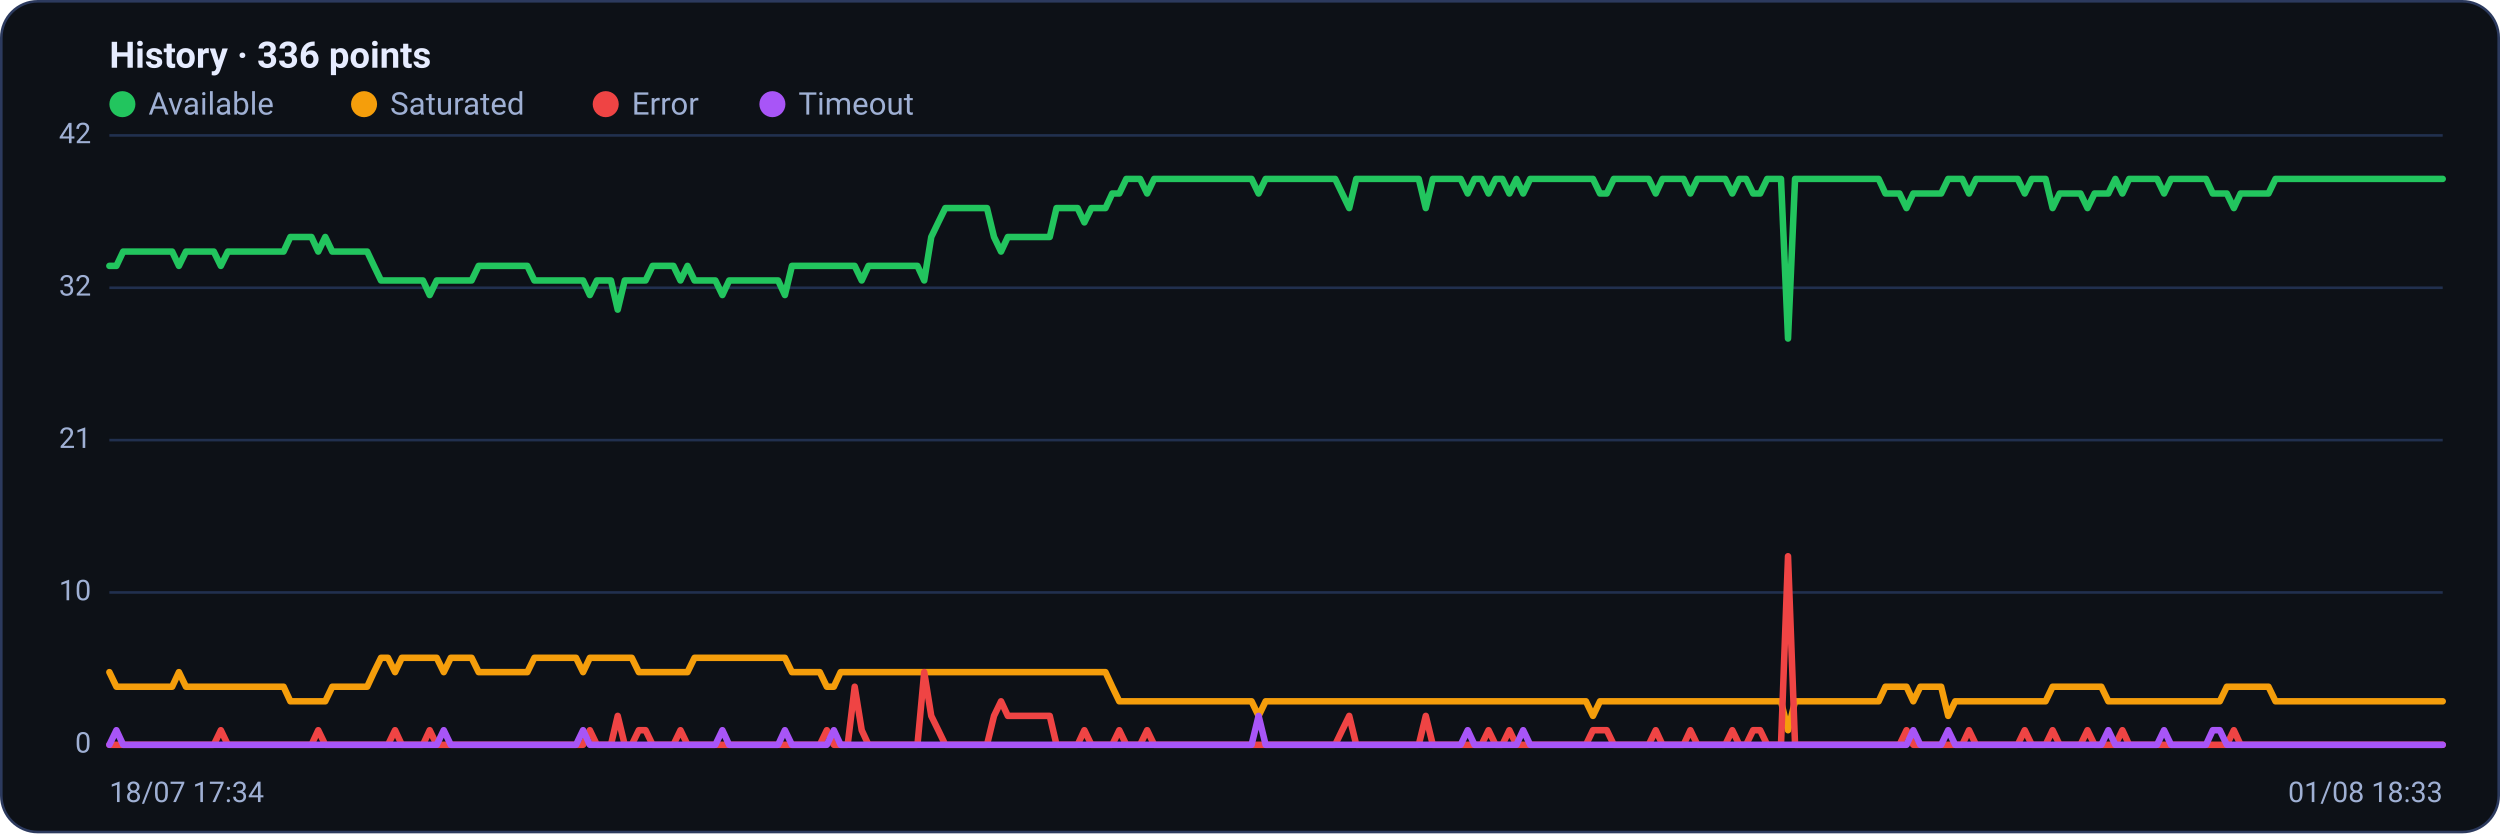
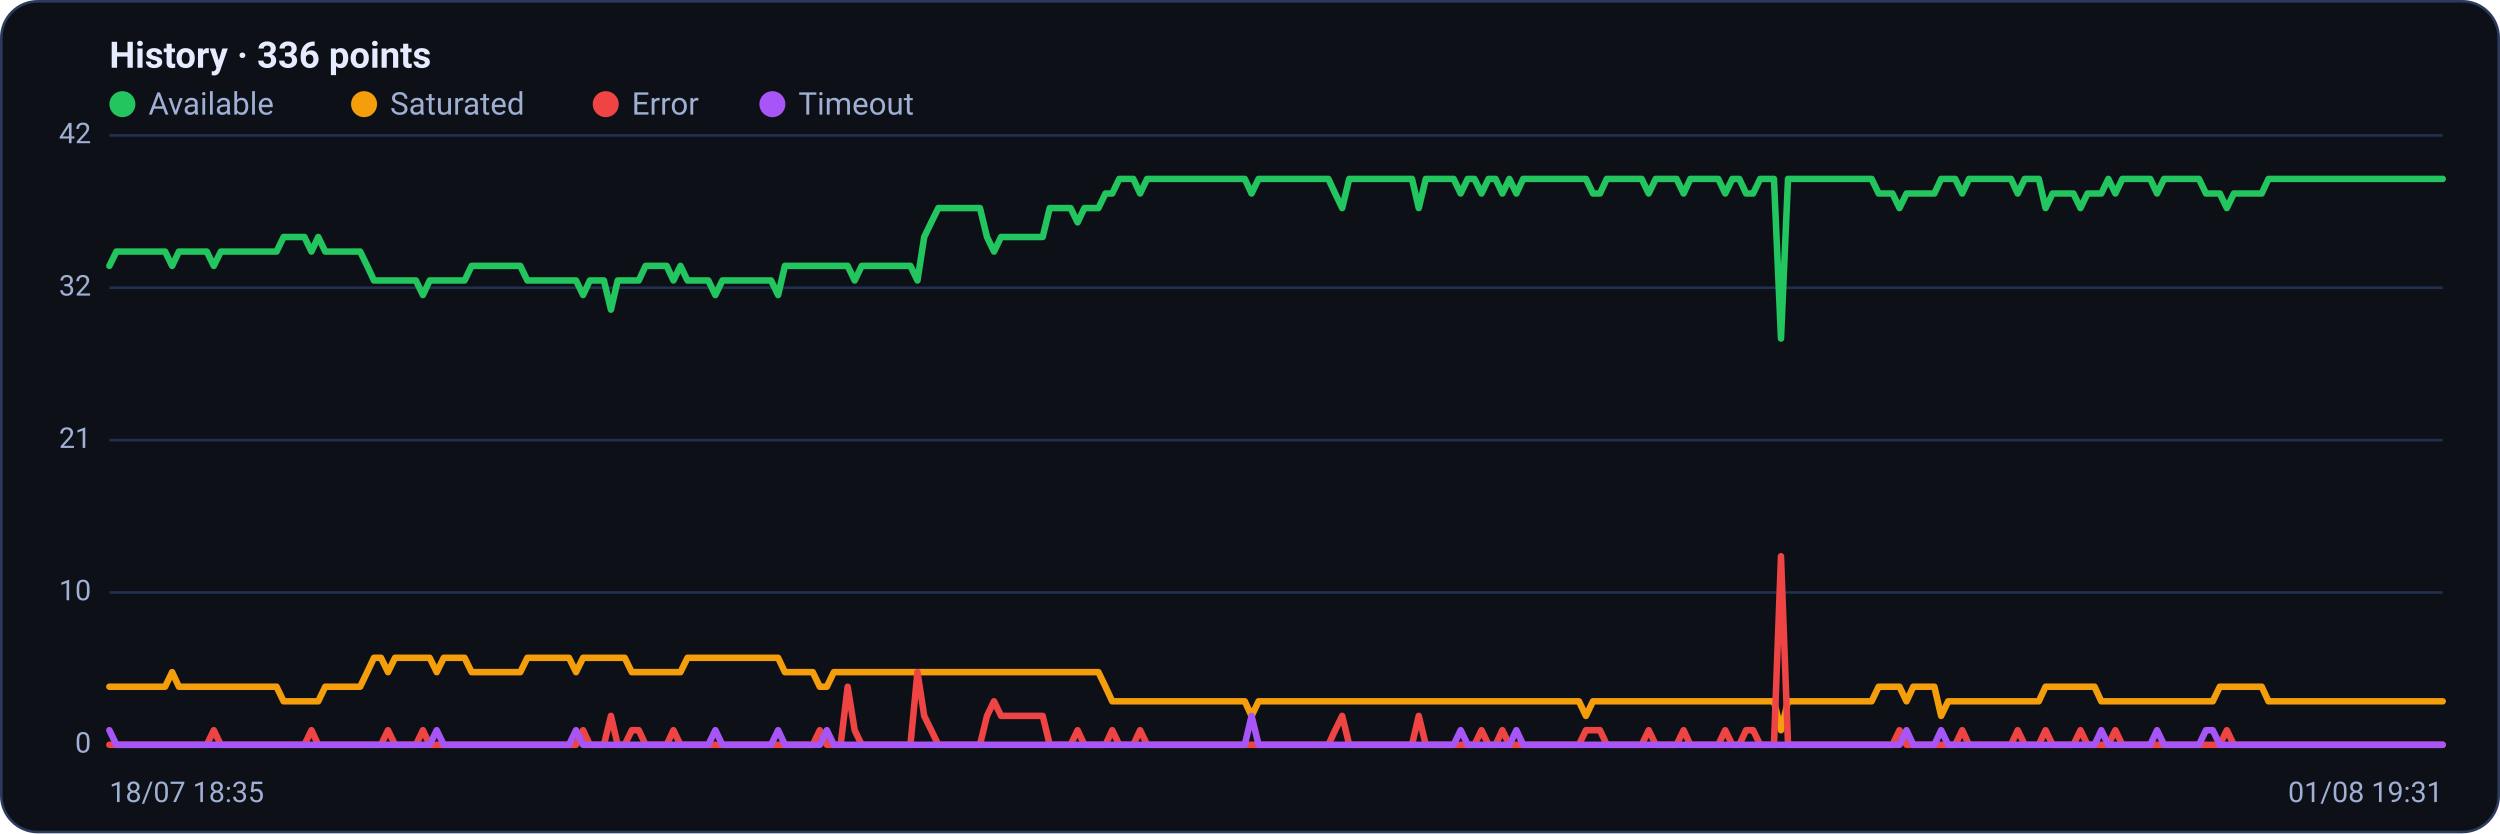
<svg xmlns="http://www.w3.org/2000/svg" viewBox="0 0 960 320" width="960" height="320" font-family="Segoe UI, system-ui, -apple-system, Roboto, Helvetica, Arial, sans-serif" role="img" aria-label="Availability history per region">
  <rect x="0.5" y="0.5" width="959" height="319" rx="14" fill="#0d1117" stroke="#2c3a5e" />
  <text x="42" y="26" font-size="14" font-weight="600" fill="#e6ecff">History · 336 points</text>
  <circle cx="47" cy="40" r="5" fill="#22c55e" />
  <text x="57" y="44" font-size="12" fill="#9fb0d4">Available</text>
  <circle cx="139.8" cy="40" r="5" fill="#f59e0b" />
  <text x="149.8" y="44" font-size="12" fill="#9fb0d4">Saturated</text>
  <circle cx="232.6" cy="40" r="5" fill="#ef4444" />
  <text x="242.6" y="44" font-size="12" fill="#9fb0d4">Error</text>
  <circle cx="296.6" cy="40" r="5" fill="#a855f7" />
  <text x="306.6" y="44" font-size="12" fill="#9fb0d4">Timeout</text>
  <line x1="42" y1="286.0" x2="938" y2="286.0" stroke="#21304f" stroke-width="1" />
  <text x="35" y="289.0" text-anchor="end" font-size="11" fill="#9fb0d4">0</text>
  <line x1="42" y1="227.5" x2="938" y2="227.5" stroke="#21304f" stroke-width="1" />
  <text x="35" y="230.5" text-anchor="end" font-size="11" fill="#9fb0d4">10</text>
  <line x1="42" y1="169.0" x2="938" y2="169.0" stroke="#21304f" stroke-width="1" />
  <text x="35" y="172.0" text-anchor="end" font-size="11" fill="#9fb0d4">21</text>
  <line x1="42" y1="110.5" x2="938" y2="110.5" stroke="#21304f" stroke-width="1" />
  <text x="35" y="113.5" text-anchor="end" font-size="11" fill="#9fb0d4">32</text>
  <line x1="42" y1="52.0" x2="938" y2="52.0" stroke="#21304f" stroke-width="1" />
  <text x="35" y="55.0" text-anchor="end" font-size="11" fill="#9fb0d4">42</text>
-   <polyline fill="none" stroke="#22c55e" stroke-width="2.5" stroke-linejoin="round" stroke-linecap="round" points="42.0,102.1 44.7,102.1 47.3,96.6 50.0,96.6 52.7,96.6 55.4,96.6 58.0,96.6 60.7,96.6 63.4,96.6 66.1,96.6 68.7,102.1 71.4,96.6 74.1,96.6 76.8,96.6 79.4,96.6 82.1,96.6 84.8,102.1 87.5,96.6 90.1,96.6 92.8,96.6 95.5,96.6 98.2,96.6 100.8,96.6 103.5,96.6 106.2,96.6 108.9,96.6 111.5,91.0 114.2,91.0 116.9,91.0 119.6,91.0 122.2,96.6 124.9,91.0 127.6,96.6 130.3,96.6 132.9,96.6 135.6,96.6 138.3,96.6 141.0,96.6 143.6,102.1 146.3,107.7 149.0,107.7 151.7,107.7 154.3,107.7 157.0,107.7 159.7,107.7 162.4,107.7 165.0,113.3 167.7,107.7 170.4,107.7 173.1,107.7 175.7,107.7 178.4,107.7 181.1,107.7 183.8,102.1 186.4,102.1 189.1,102.1 191.8,102.1 194.5,102.1 197.1,102.1 199.8,102.1 202.5,102.1 205.2,107.7 207.8,107.7 210.5,107.7 213.2,107.7 215.9,107.7 218.5,107.7 221.2,107.7 223.9,107.7 226.5,113.3 229.2,107.7 231.9,107.7 234.6,107.7 237.2,118.9 239.9,107.7 242.6,107.7 245.3,107.7 247.9,107.7 250.6,102.1 253.3,102.1 256.0,102.1 258.6,102.1 261.3,107.7 264.0,102.1 266.7,107.7 269.3,107.7 272.0,107.7 274.7,107.7 277.4,113.3 280.0,107.7 282.7,107.7 285.4,107.7 288.1,107.7 290.7,107.7 293.4,107.7 296.1,107.7 298.8,107.7 301.4,113.3 304.1,102.1 306.8,102.1 309.5,102.1 312.1,102.1 314.8,102.1 317.5,102.1 320.2,102.1 322.8,102.1 325.5,102.1 328.2,102.1 330.9,107.7 333.5,102.1 336.2,102.1 338.9,102.1 341.6,102.1 344.2,102.1 346.9,102.1 349.6,102.1 352.3,102.1 354.9,107.7 357.6,91.0 360.3,85.4 363.0,79.9 365.6,79.9 368.3,79.9 371.0,79.9 373.7,79.9 376.3,79.9 379.0,79.9 381.7,91.0 384.4,96.6 387.0,91.0 389.7,91.0 392.4,91.0 395.1,91.0 397.7,91.0 400.4,91.0 403.1,91.0 405.7,79.9 408.4,79.9 411.1,79.9 413.8,79.9 416.4,85.4 419.1,79.9 421.8,79.9 424.5,79.9 427.1,74.3 429.8,74.3 432.5,68.7 435.2,68.7 437.8,68.7 440.5,74.3 443.2,68.7 445.9,68.7 448.5,68.7 451.2,68.7 453.9,68.7 456.6,68.7 459.2,68.7 461.9,68.7 464.6,68.7 467.3,68.7 469.9,68.7 472.6,68.7 475.3,68.7 478.0,68.7 480.6,68.7 483.3,74.3 486.0,68.7 488.7,68.7 491.3,68.7 494.0,68.7 496.7,68.7 499.4,68.7 502.0,68.7 504.7,68.7 507.4,68.7 510.1,68.7 512.7,68.7 515.4,74.3 518.1,79.9 520.8,68.7 523.4,68.7 526.1,68.7 528.8,68.7 531.5,68.7 534.1,68.7 536.8,68.7 539.5,68.7 542.2,68.7 544.8,68.7 547.5,79.9 550.2,68.7 552.9,68.7 555.5,68.7 558.2,68.7 560.9,68.7 563.6,74.3 566.2,68.7 568.9,68.7 571.6,74.3 574.3,68.7 576.9,68.7 579.6,74.3 582.3,68.7 584.9,74.3 587.6,68.7 590.3,68.7 593.0,68.7 595.6,68.7 598.3,68.7 601.0,68.7 603.7,68.7 606.3,68.7 609.0,68.7 611.7,68.7 614.4,74.3 617.0,74.3 619.7,68.7 622.4,68.7 625.1,68.7 627.7,68.7 630.4,68.7 633.1,68.7 635.8,74.3 638.4,68.7 641.1,68.7 643.8,68.7 646.5,68.7 649.1,74.3 651.8,68.7 654.5,68.7 657.2,68.7 659.8,68.7 662.5,68.7 665.2,74.3 667.9,68.7 670.5,68.7 673.2,74.3 675.9,74.3 678.6,68.7 681.2,68.7 683.9,68.7 686.6,130.0 689.3,68.7 691.9,68.7 694.6,68.7 697.3,68.7 700.0,68.7 702.6,68.7 705.3,68.7 708.0,68.7 710.7,68.7 713.3,68.7 716.0,68.7 718.7,68.7 721.4,68.7 724.0,74.3 726.7,74.3 729.4,74.3 732.1,79.9 734.7,74.3 737.4,74.3 740.1,74.3 742.8,74.3 745.4,74.3 748.1,68.7 750.8,68.7 753.5,68.7 756.1,74.3 758.8,68.7 761.5,68.7 764.1,68.7 766.8,68.7 769.5,68.7 772.2,68.7 774.8,68.7 777.5,74.3 780.2,68.7 782.9,68.7 785.5,68.7 788.2,79.9 790.9,74.3 793.6,74.3 796.2,74.3 798.9,74.3 801.6,79.9 804.3,74.3 806.9,74.3 809.6,74.3 812.3,68.7 815.0,74.3 817.6,68.7 820.3,68.7 823.0,68.7 825.7,68.7 828.3,68.7 831.0,74.3 833.7,68.7 836.4,68.7 839.0,68.7 841.7,68.7 844.4,68.7 847.1,68.7 849.7,74.3 852.4,74.3 855.1,74.3 857.8,79.9 860.4,74.3 863.1,74.3 865.8,74.3 868.5,74.3 871.1,74.3 873.8,68.7 876.5,68.7 879.2,68.7 881.8,68.7 884.5,68.7 887.2,68.7 889.9,68.7 892.5,68.7 895.2,68.7 897.9,68.7 900.6,68.7 903.2,68.7 905.9,68.7 908.6,68.7 911.3,68.7 913.9,68.7 916.6,68.7 919.3,68.7 922.0,68.7 924.6,68.7 927.3,68.7 930.0,68.7 932.7,68.7 935.3,68.7 938.0,68.7" />
-   <polyline fill="none" stroke="#f59e0b" stroke-width="2.5" stroke-linejoin="round" stroke-linecap="round" points="42.0,258.1 44.7,263.7 47.3,263.7 50.0,263.7 52.7,263.7 55.4,263.7 58.0,263.7 60.7,263.7 63.4,263.7 66.1,263.7 68.7,258.1 71.4,263.7 74.1,263.7 76.8,263.7 79.4,263.7 82.1,263.7 84.8,263.7 87.5,263.7 90.1,263.7 92.8,263.7 95.5,263.7 98.2,263.7 100.8,263.7 103.5,263.7 106.2,263.7 108.9,263.7 111.5,269.3 114.2,269.3 116.9,269.3 119.6,269.3 122.2,269.3 124.9,269.3 127.6,263.7 130.3,263.7 132.9,263.7 135.6,263.7 138.3,263.7 141.0,263.7 143.6,258.1 146.3,252.6 149.0,252.6 151.7,258.1 154.3,252.6 157.0,252.6 159.7,252.6 162.4,252.6 165.0,252.6 167.7,252.6 170.4,258.1 173.1,252.6 175.7,252.6 178.4,252.6 181.1,252.6 183.8,258.1 186.4,258.1 189.1,258.1 191.8,258.1 194.5,258.1 197.1,258.1 199.8,258.1 202.5,258.1 205.2,252.6 207.8,252.6 210.5,252.6 213.2,252.6 215.9,252.6 218.5,252.6 221.2,252.6 223.9,258.1 226.5,252.6 229.2,252.6 231.9,252.6 234.6,252.6 237.2,252.6 239.9,252.6 242.6,252.6 245.3,258.1 247.9,258.1 250.6,258.1 253.3,258.1 256.0,258.1 258.6,258.1 261.3,258.1 264.0,258.1 266.7,252.6 269.3,252.6 272.0,252.6 274.7,252.6 277.4,252.6 280.0,252.6 282.7,252.6 285.4,252.6 288.1,252.6 290.7,252.6 293.4,252.6 296.1,252.6 298.8,252.6 301.4,252.6 304.1,258.1 306.8,258.1 309.5,258.1 312.1,258.1 314.8,258.1 317.5,263.7 320.2,263.7 322.8,258.1 325.5,258.1 328.2,258.1 330.9,258.1 333.5,258.1 336.2,258.1 338.9,258.1 341.6,258.1 344.2,258.1 346.9,258.1 349.6,258.1 352.3,258.1 354.9,258.1 357.6,258.1 360.3,258.1 363.0,258.1 365.6,258.1 368.3,258.1 371.0,258.1 373.7,258.1 376.3,258.1 379.0,258.1 381.7,258.1 384.4,258.1 387.0,258.1 389.7,258.1 392.4,258.1 395.1,258.1 397.7,258.1 400.4,258.1 403.1,258.1 405.7,258.1 408.4,258.1 411.1,258.1 413.8,258.1 416.4,258.1 419.1,258.1 421.8,258.1 424.5,258.1 427.1,263.7 429.8,269.3 432.5,269.3 435.2,269.3 437.8,269.3 440.5,269.3 443.2,269.3 445.9,269.3 448.5,269.3 451.2,269.3 453.9,269.3 456.6,269.3 459.2,269.3 461.9,269.3 464.6,269.3 467.3,269.3 469.9,269.3 472.6,269.3 475.3,269.3 478.0,269.3 480.6,269.3 483.3,274.9 486.0,269.3 488.7,269.3 491.3,269.3 494.0,269.3 496.7,269.3 499.4,269.3 502.0,269.3 504.7,269.3 507.4,269.3 510.1,269.3 512.7,269.3 515.4,269.3 518.1,269.3 520.8,269.3 523.4,269.3 526.1,269.3 528.8,269.3 531.5,269.3 534.1,269.3 536.8,269.3 539.5,269.3 542.2,269.3 544.8,269.3 547.5,269.3 550.2,269.3 552.9,269.3 555.5,269.3 558.2,269.3 560.9,269.3 563.6,269.3 566.2,269.3 568.9,269.3 571.6,269.3 574.3,269.3 576.9,269.3 579.6,269.3 582.3,269.3 584.9,269.3 587.6,269.3 590.3,269.3 593.0,269.3 595.6,269.3 598.3,269.3 601.0,269.3 603.7,269.3 606.3,269.3 609.0,269.3 611.7,274.9 614.4,269.3 617.0,269.3 619.7,269.3 622.4,269.3 625.1,269.3 627.7,269.3 630.4,269.3 633.1,269.3 635.8,269.3 638.4,269.3 641.1,269.3 643.8,269.3 646.5,269.3 649.1,269.3 651.8,269.3 654.5,269.3 657.2,269.3 659.8,269.3 662.5,269.3 665.2,269.3 667.9,269.3 670.5,269.3 673.2,269.3 675.9,269.3 678.6,269.3 681.2,269.3 683.9,269.3 686.6,280.4 689.3,269.3 691.9,269.3 694.6,269.3 697.3,269.3 700.0,269.3 702.6,269.3 705.3,269.3 708.0,269.3 710.7,269.3 713.3,269.3 716.0,269.3 718.7,269.3 721.4,269.3 724.0,263.7 726.7,263.7 729.4,263.7 732.1,263.7 734.7,269.3 737.4,263.7 740.1,263.7 742.8,263.7 745.4,263.7 748.1,274.9 750.8,269.3 753.5,269.3 756.1,269.3 758.8,269.3 761.5,269.3 764.1,269.3 766.8,269.3 769.5,269.3 772.2,269.3 774.8,269.3 777.5,269.3 780.2,269.3 782.9,269.3 785.5,269.3 788.2,263.7 790.9,263.7 793.6,263.7 796.2,263.7 798.9,263.7 801.6,263.7 804.3,263.7 806.9,263.7 809.6,269.3 812.3,269.3 815.0,269.3 817.6,269.3 820.3,269.3 823.0,269.3 825.7,269.3 828.3,269.3 831.0,269.3 833.7,269.3 836.4,269.3 839.0,269.3 841.7,269.3 844.4,269.3 847.1,269.3 849.7,269.3 852.4,269.3 855.1,263.7 857.8,263.7 860.4,263.7 863.1,263.7 865.8,263.7 868.5,263.7 871.1,263.7 873.8,269.3 876.5,269.3 879.2,269.3 881.8,269.3 884.5,269.3 887.2,269.3 889.9,269.3 892.5,269.3 895.2,269.3 897.9,269.3 900.6,269.3 903.2,269.3 905.9,269.3 908.6,269.3 911.3,269.3 913.9,269.3 916.6,269.3 919.3,269.3 922.0,269.3 924.6,269.3 927.3,269.3 930.0,269.3 932.7,269.3 935.3,269.3 938.0,269.3" />
-   <polyline fill="none" stroke="#ef4444" stroke-width="2.5" stroke-linejoin="round" stroke-linecap="round" points="42.0,286.0 44.7,286.0 47.3,286.0 50.0,286.0 52.7,286.0 55.4,286.0 58.0,286.0 60.7,286.0 63.4,286.0 66.1,286.0 68.7,286.0 71.4,286.0 74.1,286.0 76.8,286.0 79.4,286.0 82.1,286.0 84.8,280.4 87.5,286.0 90.1,286.0 92.8,286.0 95.5,286.0 98.2,286.0 100.8,286.0 103.5,286.0 106.2,286.0 108.9,286.0 111.5,286.0 114.2,286.0 116.9,286.0 119.6,286.0 122.2,280.4 124.9,286.0 127.6,286.0 130.3,286.0 132.9,286.0 135.6,286.0 138.3,286.0 141.0,286.0 143.6,286.0 146.3,286.0 149.0,286.0 151.7,280.4 154.3,286.0 157.0,286.0 159.7,286.0 162.4,286.0 165.0,280.4 167.7,286.0 170.4,286.0 173.1,286.0 175.7,286.0 178.4,286.0 181.1,286.0 183.8,286.0 186.4,286.0 189.1,286.0 191.8,286.0 194.5,286.0 197.1,286.0 199.8,286.0 202.5,286.0 205.2,286.0 207.8,286.0 210.5,286.0 213.2,286.0 215.9,286.0 218.5,286.0 221.2,286.0 223.9,286.0 226.5,280.4 229.2,286.0 231.9,286.0 234.6,286.0 237.2,274.9 239.9,286.0 242.6,286.0 245.3,280.4 247.9,280.4 250.6,286.0 253.3,286.0 256.0,286.0 258.6,286.0 261.3,280.4 264.0,286.0 266.7,286.0 269.3,286.0 272.0,286.0 274.7,286.0 277.4,286.0 280.0,286.0 282.7,286.0 285.4,286.0 288.1,286.0 290.7,286.0 293.4,286.0 296.1,286.0 298.8,286.0 301.4,286.0 304.1,286.0 306.8,286.0 309.5,286.0 312.1,286.0 314.8,286.0 317.5,280.4 320.2,286.0 322.8,286.0 325.5,286.0 328.2,263.7 330.9,280.4 333.5,286.0 336.2,286.0 338.9,286.0 341.6,286.0 344.2,286.0 346.9,286.0 349.6,286.0 352.3,286.0 354.9,258.1 357.6,274.9 360.3,280.4 363.0,286.0 365.6,286.0 368.3,286.0 371.0,286.0 373.7,286.0 376.3,286.0 379.0,286.0 381.7,274.9 384.4,269.3 387.0,274.9 389.7,274.9 392.4,274.9 395.1,274.9 397.7,274.9 400.4,274.9 403.1,274.9 405.7,286.0 408.4,286.0 411.1,286.0 413.8,286.0 416.4,280.4 419.1,286.0 421.8,286.0 424.5,286.0 427.1,286.0 429.8,280.4 432.5,286.0 435.2,286.0 437.8,286.0 440.5,280.4 443.2,286.0 445.9,286.0 448.5,286.0 451.2,286.0 453.9,286.0 456.6,286.0 459.2,286.0 461.9,286.0 464.6,286.0 467.3,286.0 469.9,286.0 472.6,286.0 475.3,286.0 478.0,286.0 480.6,286.0 483.3,286.0 486.0,286.0 488.7,286.0 491.3,286.0 494.0,286.0 496.7,286.0 499.4,286.0 502.0,286.0 504.7,286.0 507.4,286.0 510.1,286.0 512.7,286.0 515.4,280.4 518.1,274.9 520.8,286.0 523.4,286.0 526.1,286.0 528.8,286.0 531.5,286.0 534.1,286.0 536.8,286.0 539.5,286.0 542.2,286.0 544.8,286.0 547.5,274.9 550.2,286.0 552.9,286.0 555.5,286.0 558.2,286.0 560.9,286.0 563.6,286.0 566.2,286.0 568.9,286.0 571.6,280.4 574.3,286.0 576.9,286.0 579.6,280.4 582.3,286.0 584.9,286.0 587.6,286.0 590.3,286.0 593.0,286.0 595.6,286.0 598.3,286.0 601.0,286.0 603.7,286.0 606.3,286.0 609.0,286.0 611.7,280.4 614.4,280.4 617.0,280.4 619.7,286.0 622.4,286.0 625.1,286.0 627.7,286.0 630.4,286.0 633.1,286.0 635.8,280.4 638.4,286.0 641.1,286.0 643.8,286.0 646.5,286.0 649.1,280.4 651.8,286.0 654.5,286.0 657.2,286.0 659.8,286.0 662.5,286.0 665.2,280.4 667.9,286.0 670.5,286.0 673.2,280.4 675.9,280.4 678.6,286.0 681.2,286.0 683.9,286.0 686.6,213.6 689.3,286.0 691.9,286.0 694.6,286.0 697.3,286.0 700.0,286.0 702.6,286.0 705.3,286.0 708.0,286.0 710.7,286.0 713.3,286.0 716.0,286.0 718.7,286.0 721.4,286.0 724.0,286.0 726.7,286.0 729.4,286.0 732.1,280.4 734.7,286.0 737.4,286.0 740.1,286.0 742.8,286.0 745.4,286.0 748.1,286.0 750.8,286.0 753.5,286.0 756.1,280.4 758.8,286.0 761.5,286.0 764.1,286.0 766.8,286.0 769.5,286.0 772.2,286.0 774.8,286.0 777.5,280.4 780.2,286.0 782.9,286.0 785.5,286.0 788.2,280.4 790.9,286.0 793.6,286.0 796.2,286.0 798.9,286.0 801.6,280.4 804.3,286.0 806.9,286.0 809.6,286.0 812.3,286.0 815.0,280.4 817.6,286.0 820.3,286.0 823.0,286.0 825.7,286.0 828.3,286.0 831.0,286.0 833.7,286.0 836.4,286.0 839.0,286.0 841.7,286.0 844.4,286.0 847.1,286.0 849.7,286.0 852.4,286.0 855.1,286.0 857.8,280.4 860.4,286.0 863.1,286.0 865.8,286.0 868.5,286.0 871.1,286.0 873.8,286.0 876.5,286.0 879.2,286.0 881.8,286.0 884.5,286.0 887.2,286.0 889.9,286.0 892.5,286.0 895.2,286.0 897.9,286.0 900.6,286.0 903.2,286.0 905.9,286.0 908.6,286.0 911.3,286.0 913.9,286.0 916.6,286.0 919.3,286.0 922.0,286.0 924.6,286.0 927.3,286.0 930.0,286.0 932.7,286.0 935.3,286.0 938.0,286.0" />
-   <polyline fill="none" stroke="#a855f7" stroke-width="2.5" stroke-linejoin="round" stroke-linecap="round" points="42.0,286.0 44.7,280.4 47.3,286.0 50.0,286.0 52.7,286.0 55.4,286.0 58.0,286.0 60.7,286.0 63.4,286.0 66.1,286.0 68.7,286.0 71.4,286.0 74.1,286.0 76.8,286.0 79.4,286.0 82.1,286.0 84.8,286.0 87.5,286.0 90.1,286.0 92.8,286.0 95.5,286.0 98.2,286.0 100.8,286.0 103.5,286.0 106.2,286.0 108.9,286.0 111.5,286.0 114.2,286.0 116.9,286.0 119.6,286.0 122.2,286.0 124.9,286.0 127.6,286.0 130.3,286.0 132.9,286.0 135.6,286.0 138.3,286.0 141.0,286.0 143.6,286.0 146.3,286.0 149.0,286.0 151.7,286.0 154.3,286.0 157.0,286.0 159.7,286.0 162.4,286.0 165.0,286.0 167.7,286.0 170.4,280.4 173.1,286.0 175.7,286.0 178.4,286.0 181.1,286.0 183.8,286.0 186.4,286.0 189.1,286.0 191.8,286.0 194.5,286.0 197.1,286.0 199.8,286.0 202.5,286.0 205.2,286.0 207.8,286.0 210.5,286.0 213.2,286.0 215.9,286.0 218.5,286.0 221.2,286.0 223.9,280.4 226.5,286.0 229.2,286.0 231.9,286.0 234.6,286.0 237.2,286.0 239.9,286.0 242.6,286.0 245.3,286.0 247.9,286.0 250.6,286.0 253.3,286.0 256.0,286.0 258.6,286.0 261.3,286.0 264.0,286.0 266.7,286.0 269.3,286.0 272.0,286.0 274.7,286.0 277.4,280.4 280.0,286.0 282.7,286.0 285.4,286.0 288.1,286.0 290.7,286.0 293.4,286.0 296.1,286.0 298.8,286.0 301.4,280.4 304.1,286.0 306.8,286.0 309.5,286.0 312.1,286.0 314.8,286.0 317.5,286.0 320.2,280.4 322.8,286.0 325.5,286.0 328.2,286.0 330.9,286.0 333.5,286.0 336.2,286.0 338.9,286.0 341.6,286.0 344.2,286.0 346.9,286.0 349.6,286.0 352.3,286.0 354.9,286.0 357.6,286.0 360.3,286.0 363.0,286.0 365.6,286.0 368.3,286.0 371.0,286.0 373.7,286.0 376.3,286.0 379.0,286.0 381.7,286.0 384.4,286.0 387.0,286.0 389.7,286.0 392.4,286.0 395.1,286.0 397.7,286.0 400.4,286.0 403.1,286.0 405.7,286.0 408.4,286.0 411.1,286.0 413.8,286.0 416.4,286.0 419.1,286.0 421.8,286.0 424.5,286.0 427.1,286.0 429.8,286.0 432.5,286.0 435.2,286.0 437.8,286.0 440.5,286.0 443.2,286.0 445.9,286.0 448.5,286.0 451.2,286.0 453.9,286.0 456.6,286.0 459.2,286.0 461.9,286.0 464.6,286.0 467.3,286.0 469.9,286.0 472.6,286.0 475.3,286.0 478.0,286.0 480.6,286.0 483.3,274.9 486.0,286.0 488.7,286.0 491.3,286.0 494.0,286.0 496.7,286.0 499.4,286.0 502.0,286.0 504.7,286.0 507.4,286.0 510.1,286.0 512.7,286.0 515.4,286.0 518.1,286.0 520.8,286.0 523.4,286.0 526.1,286.0 528.8,286.0 531.5,286.0 534.1,286.0 536.8,286.0 539.5,286.0 542.2,286.0 544.8,286.0 547.5,286.0 550.2,286.0 552.9,286.0 555.5,286.0 558.2,286.0 560.9,286.0 563.6,280.4 566.2,286.0 568.9,286.0 571.6,286.0 574.3,286.0 576.9,286.0 579.6,286.0 582.3,286.0 584.9,280.4 587.6,286.0 590.3,286.0 593.0,286.0 595.6,286.0 598.3,286.0 601.0,286.0 603.7,286.0 606.3,286.0 609.0,286.0 611.7,286.0 614.4,286.0 617.0,286.0 619.7,286.0 622.4,286.0 625.1,286.0 627.7,286.0 630.4,286.0 633.1,286.0 635.8,286.0 638.4,286.0 641.1,286.0 643.8,286.0 646.5,286.0 649.1,286.0 651.8,286.0 654.5,286.0 657.2,286.0 659.8,286.0 662.5,286.0 665.2,286.0 667.9,286.0 670.5,286.0 673.2,286.0 675.9,286.0 678.6,286.0 681.2,286.0 683.9,286.0 686.6,286.0 689.3,286.0 691.9,286.0 694.6,286.0 697.3,286.0 700.0,286.0 702.6,286.0 705.3,286.0 708.0,286.0 710.7,286.0 713.3,286.0 716.0,286.0 718.7,286.0 721.4,286.0 724.0,286.0 726.7,286.0 729.4,286.0 732.1,286.0 734.7,280.4 737.4,286.0 740.1,286.0 742.8,286.0 745.4,286.0 748.1,280.4 750.8,286.0 753.5,286.0 756.1,286.0 758.8,286.0 761.5,286.0 764.1,286.0 766.8,286.0 769.5,286.0 772.2,286.0 774.8,286.0 777.5,286.0 780.2,286.0 782.9,286.0 785.5,286.0 788.2,286.0 790.9,286.0 793.6,286.0 796.2,286.0 798.9,286.0 801.6,286.0 804.3,286.0 806.9,286.0 809.6,280.4 812.3,286.0 815.0,286.0 817.6,286.0 820.3,286.0 823.0,286.0 825.7,286.0 828.3,286.0 831.0,280.4 833.7,286.0 836.4,286.0 839.0,286.0 841.7,286.0 844.4,286.0 847.1,286.0 849.7,280.4 852.4,280.4 855.1,286.0 857.8,286.0 860.4,286.0 863.1,286.0 865.8,286.0 868.5,286.0 871.1,286.0 873.8,286.0 876.5,286.0 879.2,286.0 881.8,286.0 884.5,286.0 887.2,286.0 889.9,286.0 892.5,286.0 895.2,286.0 897.9,286.0 900.6,286.0 903.2,286.0 905.9,286.0 908.6,286.0 911.3,286.0 913.9,286.0 916.6,286.0 919.3,286.0 922.0,286.0 924.6,286.0 927.3,286.0 930.0,286.0 932.7,286.0 935.3,286.0 938.0,286.0" />
-   <text x="42" y="308" font-size="11" fill="#9fb0d4">18/07 17:34</text>
-   <text x="938" y="308" text-anchor="end" font-size="11" fill="#9fb0d4">01/08 18:33</text>
+   <polyline fill="none" stroke="#22c55e" stroke-width="2.5" stroke-linejoin="round" stroke-linecap="round" points="42.0,102.1 44.7,96.6 47.3,96.6 50.0,96.6 52.7,96.6 55.4,96.6 58.0,96.6 60.7,96.6 63.4,96.6 66.1,102.1 68.7,96.6 71.4,96.6 74.1,96.6 76.8,96.6 79.4,96.6 82.1,102.1 84.8,96.6 87.5,96.6 90.1,96.6 92.8,96.6 95.5,96.6 98.2,96.6 100.8,96.6 103.5,96.6 106.2,96.6 108.9,91.0 111.5,91.0 114.2,91.0 116.9,91.0 119.6,96.6 122.2,91.0 124.9,96.6 127.6,96.6 130.3,96.6 132.9,96.6 135.6,96.6 138.3,96.6 141.0,102.1 143.6,107.7 146.3,107.7 149.0,107.7 151.7,107.7 154.3,107.7 157.0,107.7 159.7,107.7 162.4,113.3 165.0,107.7 167.7,107.7 170.4,107.7 173.1,107.7 175.7,107.7 178.4,107.7 181.1,102.1 183.8,102.1 186.4,102.1 189.1,102.1 191.8,102.1 194.5,102.1 197.1,102.1 199.8,102.1 202.5,107.7 205.2,107.7 207.8,107.7 210.5,107.7 213.2,107.7 215.9,107.7 218.5,107.7 221.2,107.7 223.9,113.3 226.5,107.7 229.2,107.7 231.9,107.7 234.6,118.9 237.2,107.7 239.9,107.7 242.6,107.7 245.3,107.7 247.9,102.1 250.6,102.1 253.3,102.1 256.0,102.1 258.6,107.7 261.3,102.1 264.0,107.7 266.7,107.7 269.3,107.7 272.0,107.7 274.7,113.3 277.4,107.7 280.0,107.7 282.7,107.7 285.4,107.7 288.1,107.7 290.7,107.7 293.4,107.7 296.1,107.7 298.8,113.3 301.4,102.1 304.1,102.1 306.8,102.1 309.5,102.1 312.1,102.1 314.8,102.1 317.5,102.1 320.2,102.1 322.8,102.1 325.5,102.1 328.2,107.7 330.9,102.1 333.5,102.1 336.2,102.1 338.9,102.1 341.6,102.1 344.2,102.1 346.9,102.1 349.6,102.1 352.3,107.7 354.9,91.0 357.6,85.4 360.3,79.9 363.0,79.9 365.6,79.9 368.3,79.9 371.0,79.9 373.7,79.9 376.3,79.9 379.0,91.0 381.7,96.6 384.4,91.0 387.0,91.0 389.7,91.0 392.4,91.0 395.1,91.0 397.7,91.0 400.4,91.0 403.1,79.9 405.7,79.9 408.4,79.9 411.1,79.9 413.8,85.4 416.4,79.9 419.1,79.9 421.8,79.9 424.5,74.3 427.1,74.3 429.8,68.7 432.5,68.7 435.2,68.7 437.8,74.3 440.5,68.7 443.2,68.7 445.9,68.7 448.5,68.7 451.2,68.7 453.9,68.7 456.6,68.7 459.2,68.7 461.9,68.7 464.6,68.7 467.3,68.7 469.9,68.7 472.6,68.7 475.3,68.7 478.0,68.7 480.6,74.3 483.3,68.7 486.0,68.7 488.7,68.7 491.3,68.7 494.0,68.7 496.7,68.7 499.4,68.7 502.0,68.7 504.7,68.7 507.4,68.7 510.1,68.7 512.7,74.3 515.4,79.9 518.1,68.7 520.8,68.7 523.4,68.7 526.1,68.7 528.8,68.7 531.5,68.7 534.1,68.7 536.8,68.7 539.5,68.7 542.2,68.7 544.8,79.9 547.5,68.7 550.2,68.7 552.9,68.7 555.5,68.7 558.2,68.7 560.9,74.3 563.6,68.7 566.2,68.7 568.9,74.3 571.6,68.7 574.3,68.7 576.9,74.3 579.6,68.7 582.3,74.3 584.9,68.7 587.6,68.7 590.3,68.7 593.0,68.7 595.6,68.7 598.3,68.7 601.0,68.7 603.7,68.7 606.3,68.7 609.0,68.7 611.7,74.3 614.4,74.3 617.0,68.7 619.7,68.7 622.4,68.7 625.1,68.7 627.7,68.7 630.4,68.7 633.1,74.3 635.8,68.7 638.4,68.7 641.1,68.7 643.8,68.7 646.5,74.3 649.1,68.7 651.8,68.7 654.5,68.7 657.2,68.7 659.8,68.7 662.5,74.3 665.2,68.7 667.9,68.7 670.5,74.3 673.2,74.3 675.9,68.7 678.6,68.7 681.2,68.7 683.9,130.0 686.6,68.7 689.3,68.7 691.9,68.7 694.6,68.7 697.3,68.7 700.0,68.7 702.6,68.7 705.3,68.7 708.0,68.7 710.7,68.7 713.3,68.7 716.0,68.7 718.7,68.7 721.4,74.3 724.0,74.3 726.7,74.3 729.4,79.9 732.1,74.3 734.7,74.3 737.4,74.3 740.1,74.3 742.8,74.3 745.4,68.7 748.1,68.7 750.8,68.7 753.5,74.3 756.1,68.7 758.8,68.7 761.5,68.7 764.1,68.7 766.8,68.7 769.5,68.7 772.2,68.7 774.8,74.3 777.5,68.7 780.2,68.7 782.9,68.7 785.5,79.9 788.2,74.3 790.9,74.3 793.6,74.3 796.2,74.3 798.9,79.9 801.6,74.3 804.3,74.3 806.9,74.3 809.6,68.7 812.3,74.3 815.0,68.7 817.6,68.7 820.3,68.7 823.0,68.7 825.7,68.7 828.3,74.3 831.0,68.7 833.7,68.7 836.4,68.7 839.0,68.7 841.7,68.7 844.4,68.7 847.1,74.3 849.7,74.3 852.4,74.3 855.1,79.9 857.8,74.3 860.4,74.3 863.1,74.3 865.8,74.3 868.5,74.3 871.1,68.7 873.8,68.7 876.5,68.7 879.2,68.7 881.8,68.7 884.5,68.7 887.2,68.7 889.9,68.7 892.5,68.7 895.2,68.7 897.9,68.7 900.6,68.7 903.2,68.7 905.9,68.7 908.6,68.7 911.3,68.7 913.9,68.7 916.6,68.7 919.3,68.7 922.0,68.7 924.6,68.7 927.3,68.7 930.0,68.7 932.7,68.7 935.3,68.7 938.0,68.7" />
+   <polyline fill="none" stroke="#f59e0b" stroke-width="2.5" stroke-linejoin="round" stroke-linecap="round" points="42.0,263.7 44.7,263.7 47.3,263.7 50.0,263.7 52.7,263.7 55.4,263.7 58.0,263.7 60.7,263.7 63.4,263.7 66.1,258.1 68.7,263.7 71.4,263.7 74.1,263.7 76.8,263.7 79.4,263.7 82.1,263.7 84.8,263.7 87.5,263.7 90.1,263.7 92.8,263.7 95.5,263.7 98.2,263.7 100.8,263.7 103.5,263.7 106.2,263.7 108.9,269.3 111.5,269.3 114.2,269.3 116.9,269.3 119.6,269.3 122.2,269.3 124.9,263.7 127.6,263.7 130.3,263.7 132.9,263.7 135.6,263.7 138.3,263.7 141.0,258.1 143.6,252.6 146.3,252.6 149.0,258.1 151.7,252.6 154.3,252.6 157.0,252.6 159.7,252.6 162.4,252.6 165.0,252.6 167.7,258.1 170.4,252.6 173.1,252.6 175.7,252.6 178.4,252.6 181.1,258.1 183.8,258.1 186.4,258.1 189.1,258.1 191.8,258.1 194.5,258.1 197.1,258.1 199.8,258.1 202.5,252.6 205.2,252.6 207.8,252.6 210.5,252.6 213.2,252.6 215.9,252.6 218.5,252.6 221.2,258.1 223.9,252.6 226.5,252.6 229.2,252.6 231.9,252.6 234.6,252.6 237.2,252.6 239.9,252.6 242.6,258.1 245.3,258.1 247.9,258.1 250.6,258.1 253.3,258.1 256.0,258.1 258.6,258.1 261.3,258.1 264.0,252.6 266.7,252.6 269.3,252.6 272.0,252.6 274.7,252.6 277.4,252.6 280.0,252.6 282.7,252.6 285.4,252.6 288.1,252.6 290.7,252.6 293.4,252.6 296.1,252.6 298.8,252.6 301.4,258.1 304.1,258.1 306.8,258.1 309.5,258.1 312.1,258.1 314.8,263.7 317.5,263.7 320.2,258.1 322.8,258.1 325.5,258.1 328.2,258.1 330.9,258.1 333.5,258.1 336.2,258.1 338.9,258.1 341.6,258.1 344.2,258.1 346.9,258.1 349.6,258.1 352.3,258.1 354.9,258.1 357.6,258.1 360.3,258.1 363.0,258.1 365.6,258.1 368.3,258.1 371.0,258.1 373.7,258.1 376.3,258.1 379.0,258.1 381.7,258.1 384.4,258.1 387.0,258.1 389.7,258.1 392.4,258.1 395.1,258.1 397.7,258.1 400.4,258.1 403.1,258.1 405.7,258.1 408.4,258.1 411.1,258.1 413.8,258.1 416.4,258.1 419.1,258.1 421.8,258.1 424.5,263.7 427.1,269.3 429.8,269.3 432.5,269.3 435.2,269.3 437.8,269.3 440.5,269.3 443.2,269.3 445.9,269.3 448.5,269.3 451.2,269.3 453.9,269.3 456.6,269.3 459.2,269.3 461.9,269.3 464.6,269.3 467.3,269.3 469.9,269.3 472.6,269.3 475.3,269.3 478.0,269.3 480.6,274.9 483.3,269.3 486.0,269.3 488.7,269.3 491.3,269.3 494.0,269.3 496.7,269.3 499.4,269.3 502.0,269.3 504.7,269.3 507.4,269.3 510.1,269.3 512.7,269.3 515.4,269.3 518.1,269.3 520.8,269.3 523.4,269.3 526.1,269.3 528.8,269.3 531.5,269.3 534.1,269.3 536.8,269.3 539.5,269.3 542.2,269.3 544.8,269.3 547.5,269.3 550.2,269.3 552.9,269.3 555.5,269.3 558.2,269.3 560.9,269.3 563.6,269.3 566.2,269.3 568.9,269.3 571.6,269.3 574.3,269.3 576.9,269.3 579.6,269.3 582.3,269.3 584.9,269.3 587.6,269.3 590.3,269.3 593.0,269.3 595.6,269.3 598.3,269.3 601.0,269.3 603.7,269.3 606.3,269.3 609.0,274.9 611.7,269.3 614.4,269.3 617.0,269.3 619.7,269.3 622.4,269.3 625.1,269.3 627.7,269.3 630.4,269.3 633.1,269.3 635.8,269.3 638.4,269.3 641.1,269.3 643.8,269.3 646.5,269.3 649.1,269.3 651.8,269.3 654.5,269.3 657.2,269.3 659.8,269.3 662.5,269.3 665.2,269.3 667.9,269.3 670.5,269.3 673.2,269.3 675.9,269.3 678.6,269.3 681.2,269.3 683.9,280.4 686.6,269.3 689.3,269.3 691.9,269.3 694.6,269.3 697.3,269.3 700.0,269.3 702.6,269.3 705.3,269.3 708.0,269.3 710.7,269.3 713.3,269.3 716.0,269.3 718.7,269.3 721.4,263.7 724.0,263.7 726.7,263.7 729.4,263.7 732.1,269.3 734.7,263.7 737.4,263.7 740.1,263.7 742.8,263.7 745.4,274.9 748.1,269.3 750.8,269.3 753.5,269.3 756.1,269.3 758.8,269.3 761.5,269.3 764.1,269.3 766.8,269.3 769.5,269.3 772.2,269.3 774.8,269.3 777.5,269.3 780.2,269.3 782.9,269.3 785.5,263.7 788.2,263.7 790.9,263.7 793.6,263.7 796.2,263.7 798.9,263.7 801.6,263.7 804.3,263.7 806.9,269.3 809.6,269.3 812.3,269.3 815.0,269.3 817.6,269.3 820.3,269.3 823.0,269.3 825.7,269.3 828.3,269.3 831.0,269.3 833.7,269.3 836.4,269.3 839.0,269.3 841.7,269.3 844.4,269.3 847.1,269.3 849.7,269.3 852.4,263.7 855.1,263.7 857.8,263.7 860.4,263.7 863.1,263.7 865.8,263.7 868.5,263.7 871.1,269.3 873.8,269.3 876.5,269.3 879.2,269.3 881.8,269.3 884.5,269.3 887.2,269.3 889.9,269.3 892.5,269.3 895.2,269.3 897.9,269.3 900.6,269.3 903.2,269.3 905.9,269.3 908.6,269.3 911.3,269.3 913.9,269.3 916.6,269.3 919.3,269.3 922.0,269.3 924.6,269.3 927.3,269.3 930.0,269.3 932.7,269.3 935.3,269.3 938.0,269.3" />
+   <polyline fill="none" stroke="#ef4444" stroke-width="2.5" stroke-linejoin="round" stroke-linecap="round" points="42.0,286.0 44.7,286.0 47.3,286.0 50.0,286.0 52.7,286.0 55.4,286.0 58.0,286.0 60.7,286.0 63.4,286.0 66.1,286.0 68.7,286.0 71.4,286.0 74.1,286.0 76.8,286.0 79.4,286.0 82.1,280.4 84.8,286.0 87.5,286.0 90.1,286.0 92.8,286.0 95.5,286.0 98.2,286.0 100.8,286.0 103.5,286.0 106.2,286.0 108.9,286.0 111.5,286.0 114.2,286.0 116.9,286.0 119.6,280.4 122.2,286.0 124.9,286.0 127.6,286.0 130.3,286.0 132.9,286.0 135.6,286.0 138.3,286.0 141.0,286.0 143.6,286.0 146.3,286.0 149.0,280.4 151.7,286.0 154.3,286.0 157.0,286.0 159.7,286.0 162.4,280.4 165.0,286.0 167.7,286.0 170.4,286.0 173.1,286.0 175.7,286.0 178.4,286.0 181.1,286.0 183.8,286.0 186.4,286.0 189.1,286.0 191.8,286.0 194.5,286.0 197.1,286.0 199.8,286.0 202.5,286.0 205.2,286.0 207.8,286.0 210.5,286.0 213.2,286.0 215.9,286.0 218.5,286.0 221.2,286.0 223.9,280.4 226.5,286.0 229.2,286.0 231.9,286.0 234.6,274.9 237.2,286.0 239.9,286.0 242.6,280.4 245.3,280.4 247.9,286.0 250.6,286.0 253.3,286.0 256.0,286.0 258.6,280.4 261.3,286.0 264.0,286.0 266.7,286.0 269.3,286.0 272.0,286.0 274.7,286.0 277.4,286.0 280.0,286.0 282.7,286.0 285.4,286.0 288.1,286.0 290.7,286.0 293.4,286.0 296.1,286.0 298.8,286.0 301.4,286.0 304.1,286.0 306.8,286.0 309.5,286.0 312.1,286.0 314.8,280.4 317.5,286.0 320.2,286.0 322.8,286.0 325.5,263.7 328.2,280.4 330.9,286.0 333.5,286.0 336.2,286.0 338.9,286.0 341.6,286.0 344.2,286.0 346.9,286.0 349.6,286.0 352.3,258.1 354.9,274.9 357.6,280.4 360.3,286.0 363.0,286.0 365.6,286.0 368.3,286.0 371.0,286.0 373.7,286.0 376.3,286.0 379.0,274.9 381.7,269.3 384.4,274.9 387.0,274.9 389.7,274.9 392.4,274.9 395.1,274.9 397.7,274.9 400.4,274.9 403.1,286.0 405.7,286.0 408.4,286.0 411.1,286.0 413.8,280.4 416.4,286.0 419.1,286.0 421.8,286.0 424.5,286.0 427.1,280.4 429.8,286.0 432.5,286.0 435.2,286.0 437.8,280.4 440.5,286.0 443.2,286.0 445.9,286.0 448.5,286.0 451.2,286.0 453.9,286.0 456.6,286.0 459.2,286.0 461.9,286.0 464.6,286.0 467.3,286.0 469.9,286.0 472.6,286.0 475.3,286.0 478.0,286.0 480.6,286.0 483.3,286.0 486.0,286.0 488.7,286.0 491.3,286.0 494.0,286.0 496.7,286.0 499.4,286.0 502.0,286.0 504.7,286.0 507.4,286.0 510.1,286.0 512.7,280.4 515.4,274.9 518.1,286.0 520.8,286.0 523.4,286.0 526.1,286.0 528.8,286.0 531.5,286.0 534.1,286.0 536.8,286.0 539.5,286.0 542.2,286.0 544.8,274.9 547.5,286.0 550.2,286.0 552.9,286.0 555.5,286.0 558.2,286.0 560.9,286.0 563.6,286.0 566.2,286.0 568.9,280.4 571.6,286.0 574.3,286.0 576.9,280.4 579.6,286.0 582.3,286.0 584.9,286.0 587.6,286.0 590.3,286.0 593.0,286.0 595.6,286.0 598.3,286.0 601.0,286.0 603.7,286.0 606.3,286.0 609.0,280.4 611.7,280.4 614.4,280.4 617.0,286.0 619.7,286.0 622.4,286.0 625.1,286.0 627.7,286.0 630.4,286.0 633.1,280.4 635.8,286.0 638.4,286.0 641.1,286.0 643.8,286.0 646.5,280.4 649.1,286.0 651.8,286.0 654.5,286.0 657.2,286.0 659.8,286.0 662.5,280.4 665.2,286.0 667.9,286.0 670.5,280.4 673.2,280.4 675.9,286.0 678.6,286.0 681.2,286.0 683.9,213.6 686.6,286.0 689.3,286.0 691.9,286.0 694.6,286.0 697.3,286.0 700.0,286.0 702.6,286.0 705.3,286.0 708.0,286.0 710.7,286.0 713.3,286.0 716.0,286.0 718.7,286.0 721.4,286.0 724.0,286.0 726.7,286.0 729.4,280.4 732.1,286.0 734.7,286.0 737.4,286.0 740.1,286.0 742.8,286.0 745.4,286.0 748.1,286.0 750.8,286.0 753.5,280.4 756.1,286.0 758.8,286.0 761.5,286.0 764.1,286.0 766.8,286.0 769.5,286.0 772.2,286.0 774.8,280.4 777.5,286.0 780.2,286.0 782.9,286.0 785.5,280.4 788.2,286.0 790.9,286.0 793.6,286.0 796.2,286.0 798.9,280.4 801.6,286.0 804.3,286.0 806.9,286.0 809.6,286.0 812.3,280.4 815.0,286.0 817.6,286.0 820.3,286.0 823.0,286.0 825.7,286.0 828.3,286.0 831.0,286.0 833.7,286.0 836.4,286.0 839.0,286.0 841.7,286.0 844.4,286.0 847.1,286.0 849.7,286.0 852.4,286.0 855.1,280.4 857.8,286.0 860.4,286.0 863.1,286.0 865.8,286.0 868.5,286.0 871.1,286.0 873.8,286.0 876.5,286.0 879.2,286.0 881.8,286.0 884.5,286.0 887.2,286.0 889.9,286.0 892.5,286.0 895.2,286.0 897.9,286.0 900.6,286.0 903.2,286.0 905.9,286.0 908.6,286.0 911.3,286.0 913.9,286.0 916.6,286.0 919.3,286.0 922.0,286.0 924.6,286.0 927.3,286.0 930.0,286.0 932.7,286.0 935.3,286.0 938.0,286.0" />
+   <polyline fill="none" stroke="#a855f7" stroke-width="2.5" stroke-linejoin="round" stroke-linecap="round" points="42.0,280.4 44.7,286.0 47.3,286.0 50.0,286.0 52.7,286.0 55.4,286.0 58.0,286.0 60.7,286.0 63.4,286.0 66.1,286.0 68.7,286.0 71.4,286.0 74.1,286.0 76.8,286.0 79.4,286.0 82.1,286.0 84.8,286.0 87.5,286.0 90.1,286.0 92.8,286.0 95.5,286.0 98.2,286.0 100.8,286.0 103.5,286.0 106.2,286.0 108.9,286.0 111.5,286.0 114.2,286.0 116.9,286.0 119.6,286.0 122.2,286.0 124.9,286.0 127.6,286.0 130.3,286.0 132.9,286.0 135.6,286.0 138.3,286.0 141.0,286.0 143.6,286.0 146.3,286.0 149.0,286.0 151.7,286.0 154.3,286.0 157.0,286.0 159.7,286.0 162.4,286.0 165.0,286.0 167.7,280.4 170.4,286.0 173.1,286.0 175.7,286.0 178.4,286.0 181.1,286.0 183.8,286.0 186.4,286.0 189.1,286.0 191.8,286.0 194.5,286.0 197.1,286.0 199.8,286.0 202.5,286.0 205.2,286.0 207.8,286.0 210.5,286.0 213.2,286.0 215.9,286.0 218.5,286.0 221.2,280.4 223.9,286.0 226.5,286.0 229.2,286.0 231.9,286.0 234.6,286.0 237.2,286.0 239.9,286.0 242.6,286.0 245.3,286.0 247.9,286.0 250.6,286.0 253.3,286.0 256.0,286.0 258.6,286.0 261.3,286.0 264.0,286.0 266.7,286.0 269.3,286.0 272.0,286.0 274.7,280.4 277.4,286.0 280.0,286.0 282.7,286.0 285.4,286.0 288.1,286.0 290.7,286.0 293.4,286.0 296.1,286.0 298.8,280.4 301.4,286.0 304.1,286.0 306.8,286.0 309.5,286.0 312.1,286.0 314.8,286.0 317.5,280.4 320.2,286.0 322.8,286.0 325.5,286.0 328.2,286.0 330.9,286.0 333.5,286.0 336.2,286.0 338.9,286.0 341.6,286.0 344.2,286.0 346.9,286.0 349.6,286.0 352.3,286.0 354.9,286.0 357.6,286.0 360.3,286.0 363.0,286.0 365.6,286.0 368.3,286.0 371.0,286.0 373.7,286.0 376.3,286.0 379.0,286.0 381.7,286.0 384.4,286.0 387.0,286.0 389.7,286.0 392.4,286.0 395.1,286.0 397.7,286.0 400.4,286.0 403.1,286.0 405.7,286.0 408.4,286.0 411.1,286.0 413.8,286.0 416.4,286.0 419.1,286.0 421.8,286.0 424.5,286.0 427.1,286.0 429.8,286.0 432.5,286.0 435.2,286.0 437.8,286.0 440.5,286.0 443.2,286.0 445.9,286.0 448.5,286.0 451.2,286.0 453.9,286.0 456.6,286.0 459.2,286.0 461.9,286.0 464.6,286.0 467.3,286.0 469.9,286.0 472.6,286.0 475.3,286.0 478.0,286.0 480.6,274.9 483.3,286.0 486.0,286.0 488.7,286.0 491.3,286.0 494.0,286.0 496.7,286.0 499.4,286.0 502.0,286.0 504.7,286.0 507.4,286.0 510.1,286.0 512.7,286.0 515.4,286.0 518.1,286.0 520.8,286.0 523.4,286.0 526.1,286.0 528.8,286.0 531.5,286.0 534.1,286.0 536.8,286.0 539.5,286.0 542.2,286.0 544.8,286.0 547.5,286.0 550.2,286.0 552.9,286.0 555.5,286.0 558.2,286.0 560.9,280.4 563.6,286.0 566.2,286.0 568.9,286.0 571.6,286.0 574.3,286.0 576.9,286.0 579.6,286.0 582.3,280.4 584.9,286.0 587.6,286.0 590.3,286.0 593.0,286.0 595.6,286.0 598.3,286.0 601.0,286.0 603.7,286.0 606.3,286.0 609.0,286.0 611.7,286.0 614.4,286.0 617.0,286.0 619.7,286.0 622.4,286.0 625.1,286.0 627.7,286.0 630.4,286.0 633.1,286.0 635.8,286.0 638.4,286.0 641.1,286.0 643.8,286.0 646.5,286.0 649.1,286.0 651.8,286.0 654.5,286.0 657.2,286.0 659.8,286.0 662.5,286.0 665.2,286.0 667.9,286.0 670.5,286.0 673.2,286.0 675.9,286.0 678.6,286.0 681.2,286.0 683.9,286.0 686.6,286.0 689.3,286.0 691.9,286.0 694.6,286.0 697.3,286.0 700.0,286.0 702.6,286.0 705.3,286.0 708.0,286.0 710.7,286.0 713.3,286.0 716.0,286.0 718.7,286.0 721.4,286.0 724.0,286.0 726.7,286.0 729.4,286.0 732.1,280.4 734.7,286.0 737.4,286.0 740.1,286.0 742.8,286.0 745.4,280.4 748.1,286.0 750.8,286.0 753.5,286.0 756.1,286.0 758.8,286.0 761.5,286.0 764.1,286.0 766.8,286.0 769.5,286.0 772.2,286.0 774.8,286.0 777.5,286.0 780.2,286.0 782.9,286.0 785.5,286.0 788.2,286.0 790.9,286.0 793.6,286.0 796.2,286.0 798.9,286.0 801.6,286.0 804.3,286.0 806.9,280.4 809.6,286.0 812.3,286.0 815.0,286.0 817.6,286.0 820.3,286.0 823.0,286.0 825.7,286.0 828.3,280.4 831.0,286.0 833.7,286.0 836.4,286.0 839.0,286.0 841.7,286.0 844.4,286.0 847.1,280.4 849.7,280.4 852.4,286.0 855.1,286.0 857.8,286.0 860.4,286.0 863.1,286.0 865.8,286.0 868.5,286.0 871.1,286.0 873.8,286.0 876.5,286.0 879.2,286.0 881.8,286.0 884.5,286.0 887.2,286.0 889.9,286.0 892.5,286.0 895.2,286.0 897.9,286.0 900.6,286.0 903.2,286.0 905.9,286.0 908.6,286.0 911.3,286.0 913.9,286.0 916.6,286.0 919.3,286.0 922.0,286.0 924.6,286.0 927.3,286.0 930.0,286.0 932.7,286.0 935.3,286.0 938.0,286.0" />
+   <text x="42" y="308" font-size="11" fill="#9fb0d4">18/07 18:35</text>
+   <text x="938" y="308" text-anchor="end" font-size="11" fill="#9fb0d4">01/08 19:31</text>
</svg>
